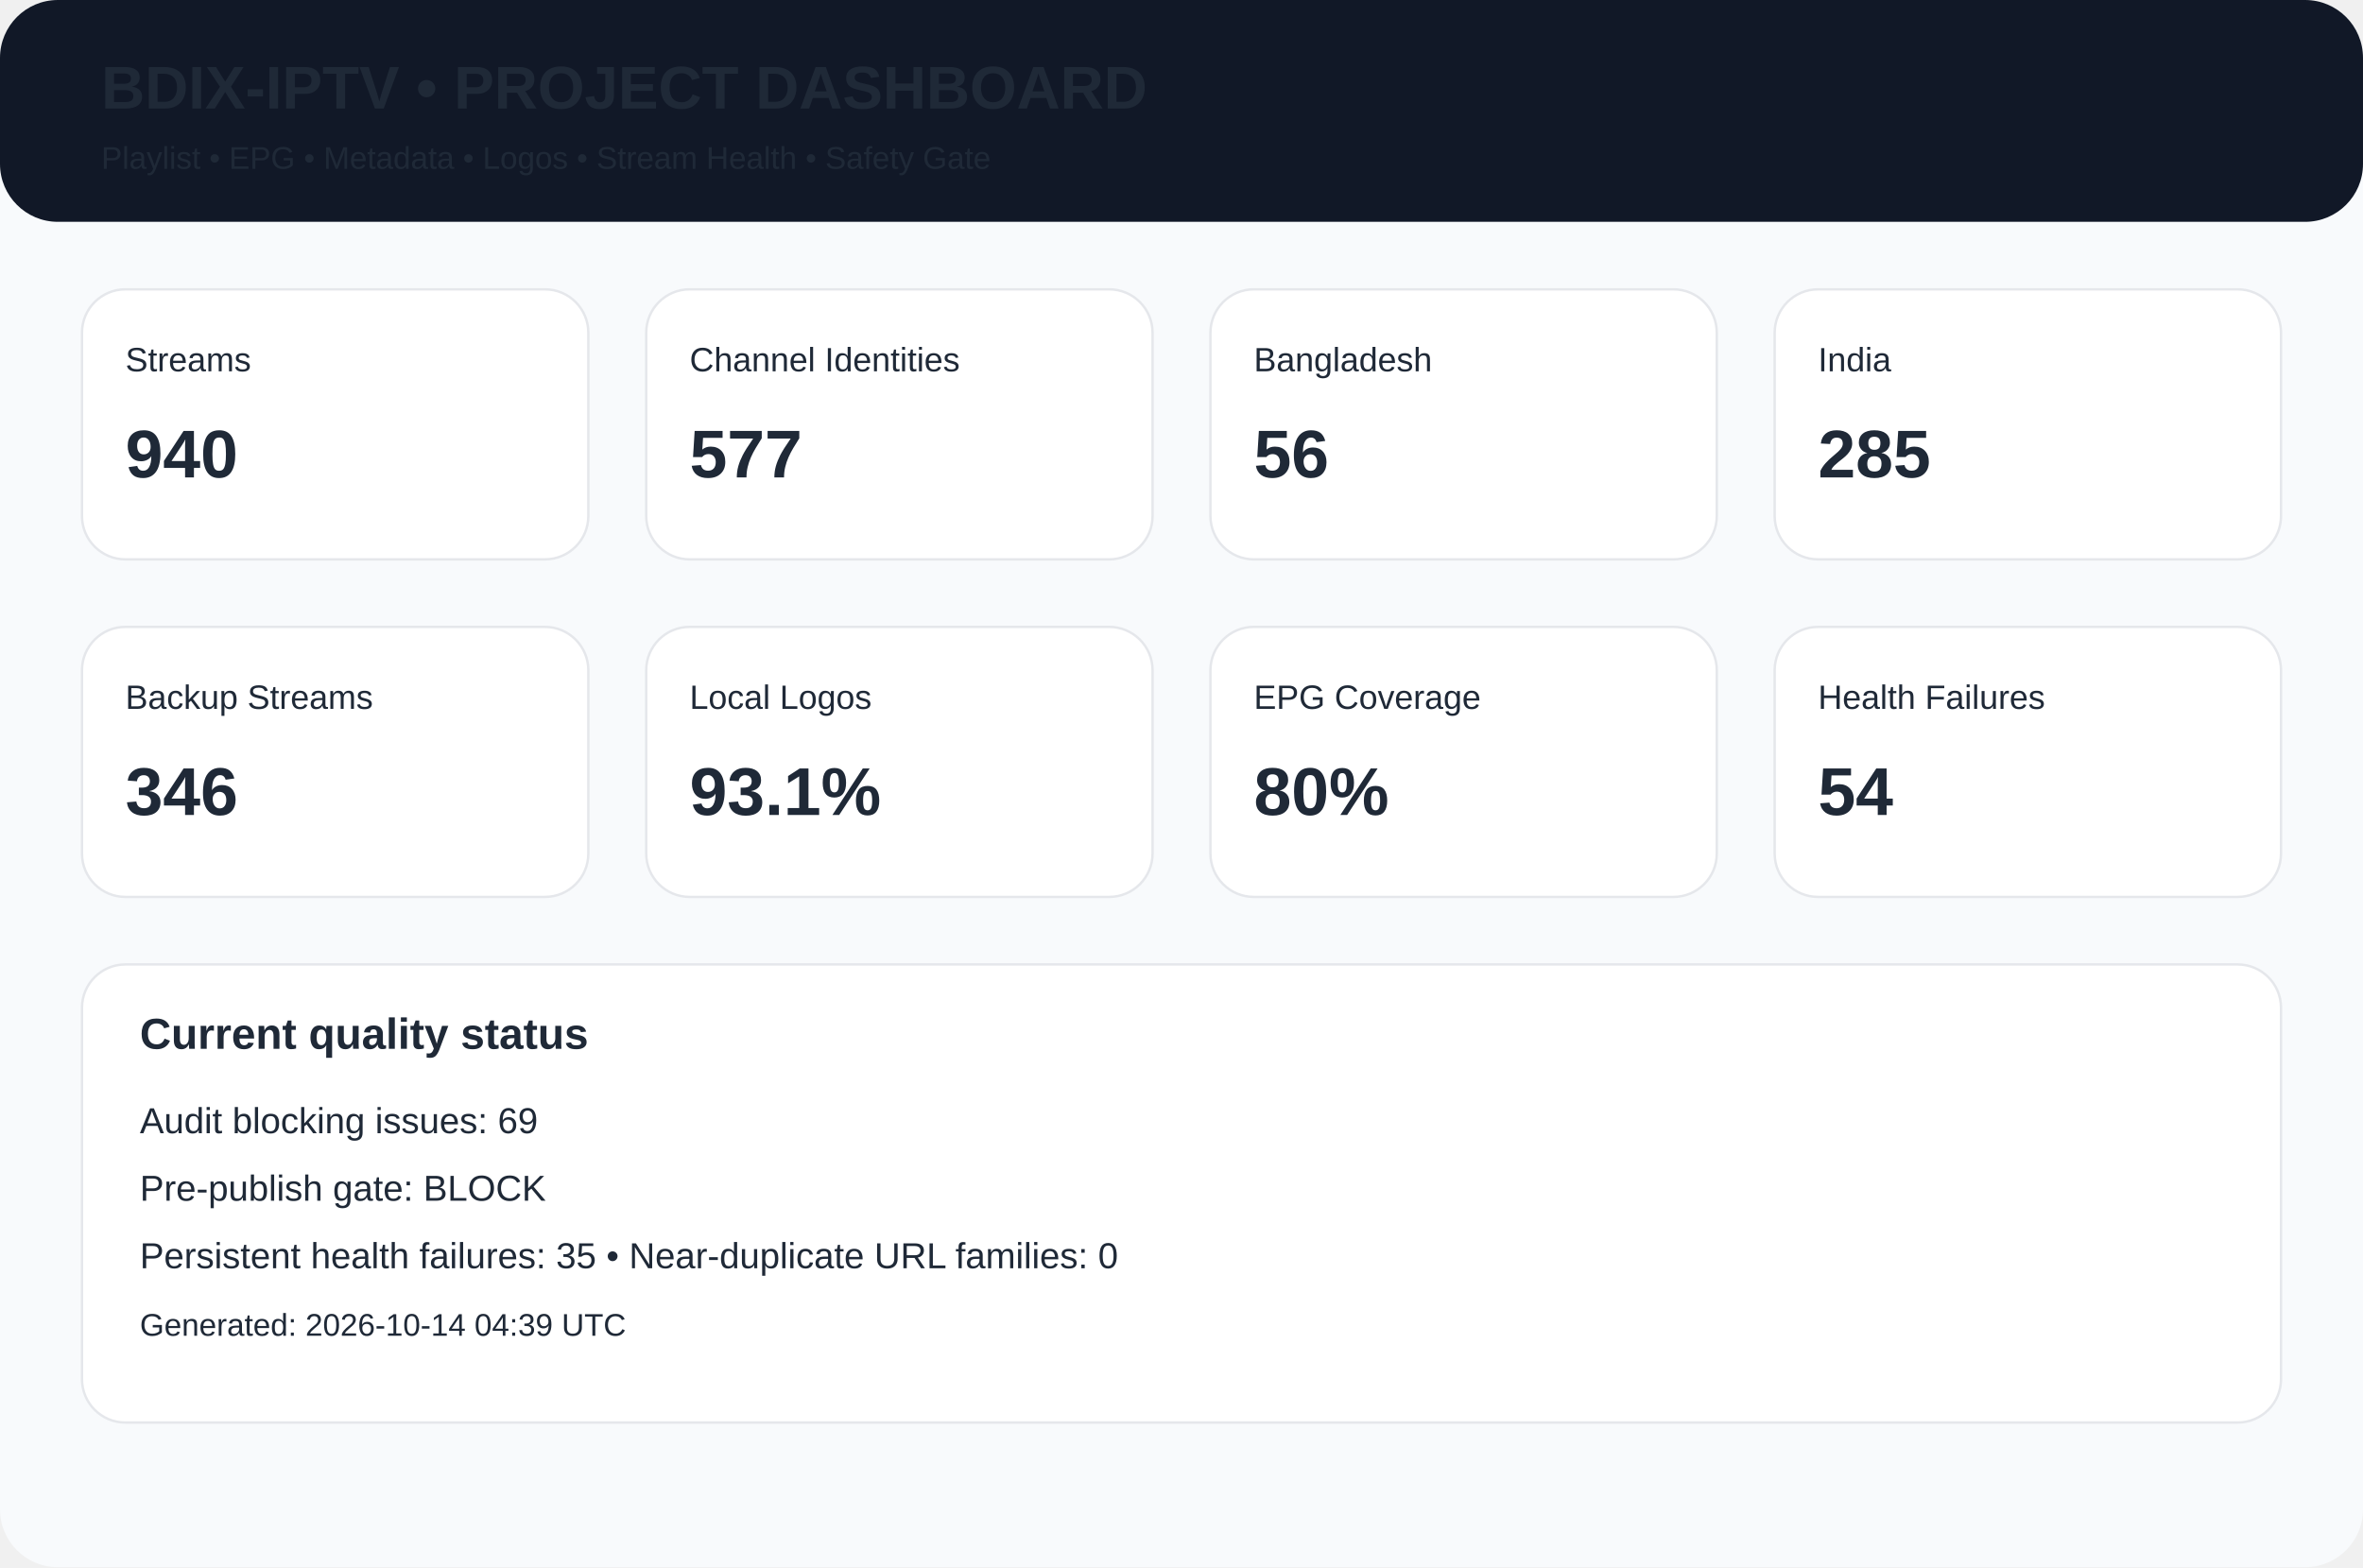
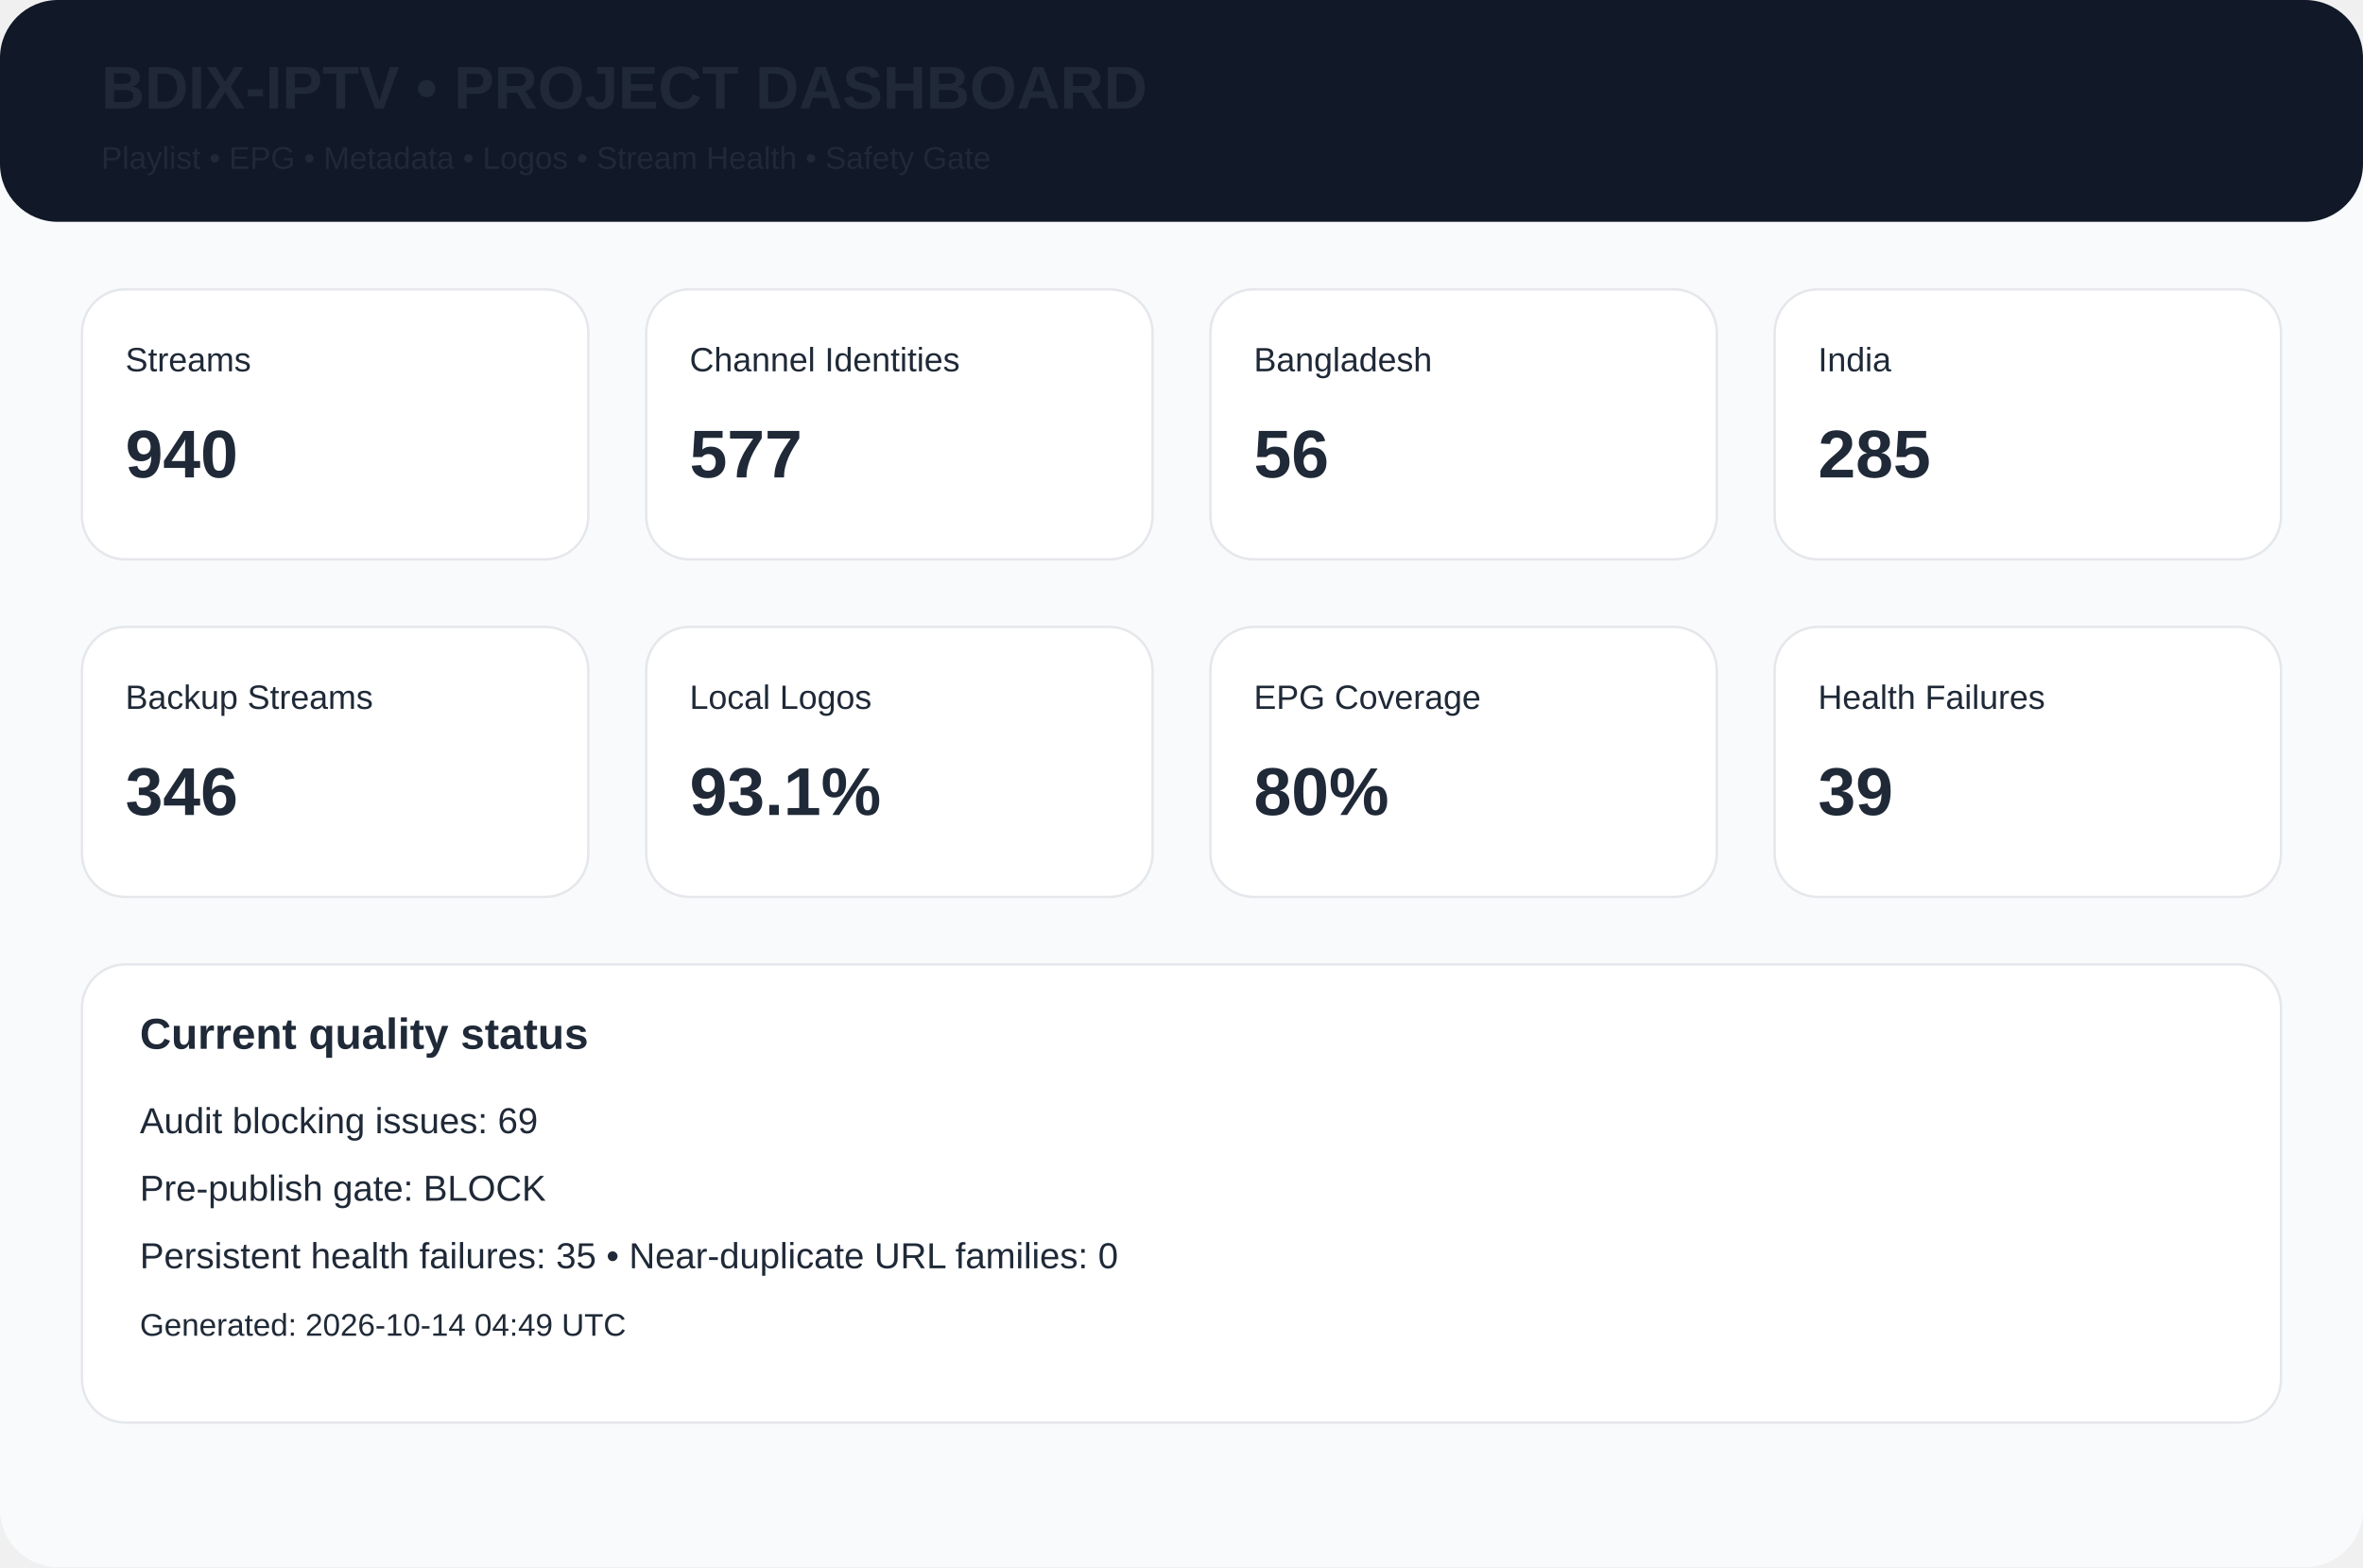
<svg xmlns="http://www.w3.org/2000/svg" width="980" height="650" viewBox="0 0 980 650">
  <rect width="980" height="650" rx="24" fill="#f8fafc" />
  <rect width="980" height="92" rx="24" fill="#111827" />
  <text x="42" y="45" font-family="Arial,Helvetica,sans-serif" font-size="25px" font-weight="700" fill="#1f2937">BDIX-IPTV • PROJECT DASHBOARD</text>
  <text x="42" y="70" font-family="Arial,Helvetica,sans-serif" font-size="13px" font-weight="400" fill="#1f2937">Playlist • EPG • Metadata • Logos • Stream Health • Safety Gate</text>
  <rect x="34" y="120" width="210" height="112" rx="18" fill="white" stroke="#e5e7eb" />
  <text x="52" y="154" font-family="Arial,Helvetica,sans-serif" font-size="14px" font-weight="400" fill="#1f2937">Streams</text>
  <text x="52" y="198" font-family="Arial,Helvetica,sans-serif" font-size="28px" font-weight="700" fill="#1f2937">940</text>
  <rect x="268" y="120" width="210" height="112" rx="18" fill="white" stroke="#e5e7eb" />
  <text x="286" y="154" font-family="Arial,Helvetica,sans-serif" font-size="14px" font-weight="400" fill="#1f2937">Channel Identities</text>
  <text x="286" y="198" font-family="Arial,Helvetica,sans-serif" font-size="28px" font-weight="700" fill="#1f2937">577</text>
  <rect x="502" y="120" width="210" height="112" rx="18" fill="white" stroke="#e5e7eb" />
  <text x="520" y="154" font-family="Arial,Helvetica,sans-serif" font-size="14px" font-weight="400" fill="#1f2937">Bangladesh</text>
  <text x="520" y="198" font-family="Arial,Helvetica,sans-serif" font-size="28px" font-weight="700" fill="#1f2937">56</text>
  <rect x="736" y="120" width="210" height="112" rx="18" fill="white" stroke="#e5e7eb" />
  <text x="754" y="154" font-family="Arial,Helvetica,sans-serif" font-size="14px" font-weight="400" fill="#1f2937">India</text>
  <text x="754" y="198" font-family="Arial,Helvetica,sans-serif" font-size="28px" font-weight="700" fill="#1f2937">285</text>
  <rect x="34" y="260" width="210" height="112" rx="18" fill="white" stroke="#e5e7eb" />
  <text x="52" y="294" font-family="Arial,Helvetica,sans-serif" font-size="14px" font-weight="400" fill="#1f2937">Backup Streams</text>
  <text x="52" y="338" font-family="Arial,Helvetica,sans-serif" font-size="28px" font-weight="700" fill="#1f2937">346</text>
  <rect x="268" y="260" width="210" height="112" rx="18" fill="white" stroke="#e5e7eb" />
  <text x="286" y="294" font-family="Arial,Helvetica,sans-serif" font-size="14px" font-weight="400" fill="#1f2937">Local Logos</text>
  <text x="286" y="338" font-family="Arial,Helvetica,sans-serif" font-size="28px" font-weight="700" fill="#1f2937">93.1%</text>
  <rect x="502" y="260" width="210" height="112" rx="18" fill="white" stroke="#e5e7eb" />
  <text x="520" y="294" font-family="Arial,Helvetica,sans-serif" font-size="14px" font-weight="400" fill="#1f2937">EPG Coverage</text>
  <text x="520" y="338" font-family="Arial,Helvetica,sans-serif" font-size="28px" font-weight="700" fill="#1f2937">80%</text>
  <rect x="736" y="260" width="210" height="112" rx="18" fill="white" stroke="#e5e7eb" />
  <text x="754" y="294" font-family="Arial,Helvetica,sans-serif" font-size="14px" font-weight="400" fill="#1f2937">Health Failures</text>
-   <text x="754" y="338" font-family="Arial,Helvetica,sans-serif" font-size="28px" font-weight="700" fill="#1f2937">54</text>
+   <text x="754" y="338" font-family="Arial,Helvetica,sans-serif" font-size="28px" font-weight="700" fill="#1f2937">39</text>
  <rect x="34" y="400" width="912" height="190" rx="18" fill="white" stroke="#e5e7eb" />
  <text x="58" y="435" font-family="Arial,Helvetica,sans-serif" font-size="18px" font-weight="700" fill="#1f2937">Current quality status</text>
  <text x="58" y="470" font-family="Arial,Helvetica,sans-serif" font-size="15px" font-weight="400" fill="#1f2937">Audit blocking issues: 69</text>
  <text x="58" y="498" font-family="Arial,Helvetica,sans-serif" font-size="15px" font-weight="400" fill="#1f2937">Pre-publish gate: BLOCK</text>
  <text x="58" y="526" font-family="Arial,Helvetica,sans-serif" font-size="15px" font-weight="400" fill="#1f2937">Persistent health failures: 35 • Near-duplicate URL families: 0</text>
-   <text x="58" y="554" font-family="Arial,Helvetica,sans-serif" font-size="13px" font-weight="400" fill="#1f2937">Generated: 2026-10-14 04:39 UTC</text>
+   <text x="58" y="554" font-family="Arial,Helvetica,sans-serif" font-size="13px" font-weight="400" fill="#1f2937">Generated: 2026-10-14 04:49 UTC</text>
</svg>
